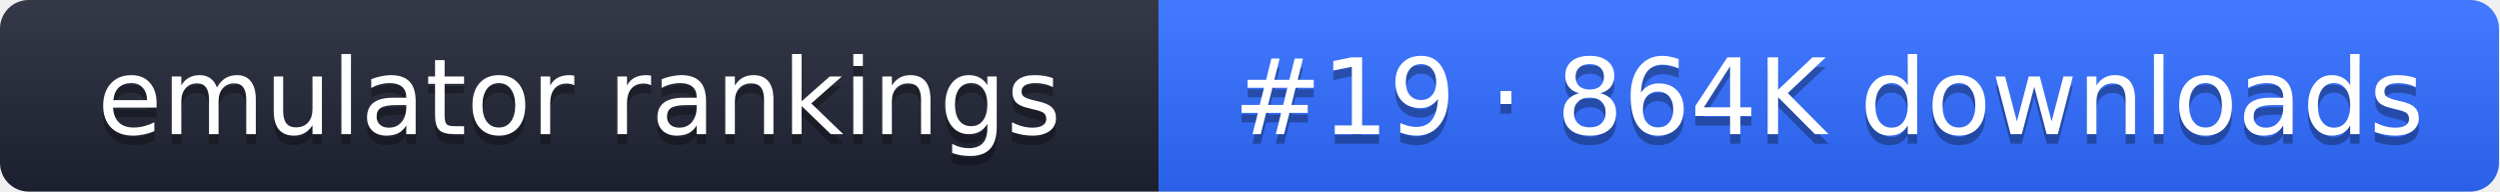
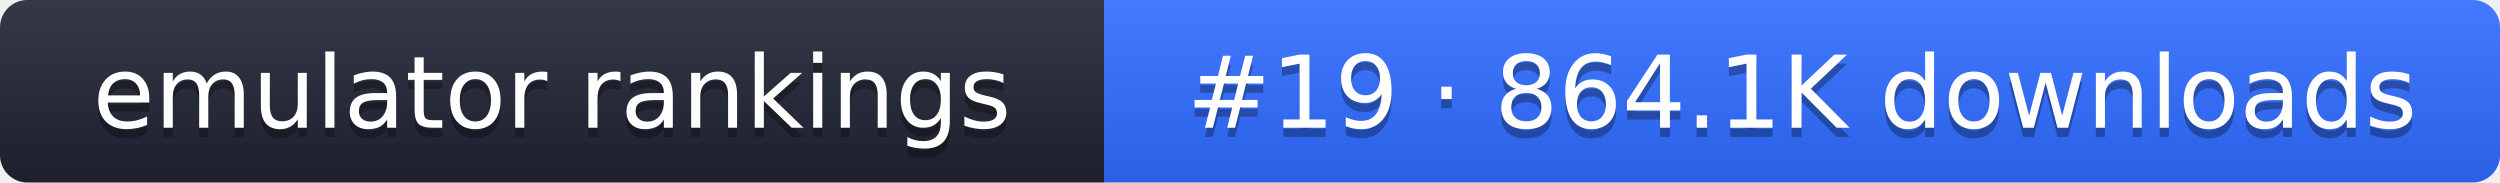
- <svg xmlns="http://www.w3.org/2000/svg" width="261" height="20" role="img" aria-label="emulator rankings: #19 · 864K downloads">
+ <svg xmlns="http://www.w3.org/2000/svg" width="274" height="20" role="img" aria-label="emulator rankings: #19 · 864.1K downloads">
  <linearGradient id="g" x2="0" y2="100%">
    <stop offset="0" stop-color="#fff" stop-opacity=".1" />
    <stop offset="1" stop-opacity=".1" />
  </linearGradient>
  <clipPath id="r">
-     <rect width="261" height="20" rx="3" fill="#fff" />
+     <rect width="274" height="20" rx="3" fill="#fff" />
  </clipPath>
  <g clip-path="url(#r)">
    <rect width="121" height="20" fill="#1f2433" />
-     <rect x="121" width="140" height="20" fill="#2f6bff" />
-     <rect width="261" height="20" fill="url(#g)" />
+     <rect x="121" width="153" height="20" fill="#2f6bff" />
+     <rect width="274" height="20" fill="url(#g)" />
  </g>
  <g fill="#fff" text-anchor="middle" font-family="Verdana,DejaVu Sans,sans-serif" font-size="11">
    <text x="60.5" y="15" fill="#010101" fill-opacity=".3">emulator rankings</text>
    <text x="60.5" y="14">emulator rankings</text>
-     <text x="191" y="15" fill="#010101" fill-opacity=".3">#19 · 864K downloads</text>
-     <text x="191" y="14">#19 · 864K downloads</text>
+     <text x="197.5" y="15" fill="#010101" fill-opacity=".3">#19 · 864.1K downloads</text>
+     <text x="197.5" y="14">#19 · 864.1K downloads</text>
  </g>
</svg>
